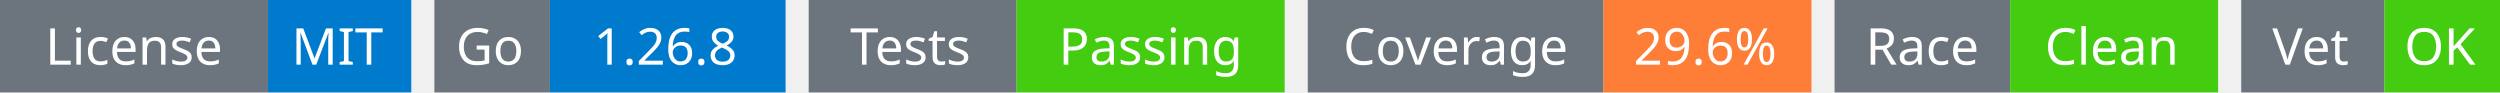
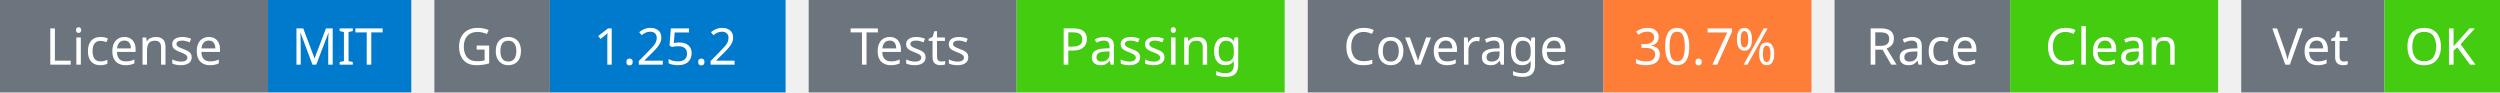
<svg xmlns="http://www.w3.org/2000/svg" width="541" height="20" viewBox="0 0 541 20">
  <g transform="translate(0, 0)">
    <rect x="0" y="0" width="58" height="20" fill="#6c757d" />
    <rect x="58" y="0" width="31" height="20" fill="#007acc" />
    <text x="29" y="14" text-anchor="middle" font-family="sans-serif" font-size="11" fill="white">License</text>
    <text x="73" y="14" text-anchor="middle" font-family="sans-serif" font-size="11" fill="white">MIT</text>
  </g>
  <g transform="translate(94, 0)">
    <rect x="0" y="0" width="25" height="20" fill="#6c757d" />
    <rect x="25" y="0" width="51" height="20" fill="#007acc" />
    <text x="12" y="14" text-anchor="middle" font-family="sans-serif" font-size="11" fill="white">Go</text>
-     <text x="50" y="14" text-anchor="middle" font-family="sans-serif" font-size="11" fill="white">1.26.8</text>
+     <text x="50" y="14" text-anchor="middle" font-family="sans-serif" font-size="11" fill="white">1.25.2</text>
  </g>
  <g transform="translate(175, 0)">
    <rect x="0" y="0" width="45" height="20" fill="#6c757d" />
    <rect x="45" y="0" width="58" height="20" fill="#4c1" />
    <text x="22" y="14" text-anchor="middle" font-family="sans-serif" font-size="11" fill="white">Tests</text>
    <text x="74" y="14" text-anchor="middle" font-family="sans-serif" font-size="11" fill="white">Passing</text>
  </g>
  <g transform="translate(283, 0)">
    <rect x="0" y="0" width="64" height="20" fill="#6c757d" />
    <rect x="64" y="0" width="45" height="20" fill="#fe7d37" />
    <text x="32" y="14" text-anchor="middle" font-family="sans-serif" font-size="11" fill="white">Coverage</text>
-     <text x="86" y="14" text-anchor="middle" font-family="sans-serif" font-size="11" fill="white">29.6%</text>
+     <text x="86" y="14" text-anchor="middle" font-family="sans-serif" font-size="11" fill="white">30.7%</text>
  </g>
  <g transform="translate(397, 0)">
    <rect x="0" y="0" width="38" height="20" fill="#6c757d" />
    <rect x="38" y="0" width="45" height="20" fill="#4c1" />
    <text x="19" y="14" text-anchor="middle" font-family="sans-serif" font-size="11" fill="white">Race</text>
    <text x="60" y="14" text-anchor="middle" font-family="sans-serif" font-size="11" fill="white">Clean</text>
  </g>
  <g transform="translate(485, 0)">
    <rect x="0" y="0" width="31" height="20" fill="#6c757d" />
    <rect x="31" y="0" width="25" height="20" fill="#4c1" />
    <text x="15" y="14" text-anchor="middle" font-family="sans-serif" font-size="11" fill="white">Vet</text>
    <text x="43" y="14" text-anchor="middle" font-family="sans-serif" font-size="11" fill="white">OK</text>
  </g>
</svg>
